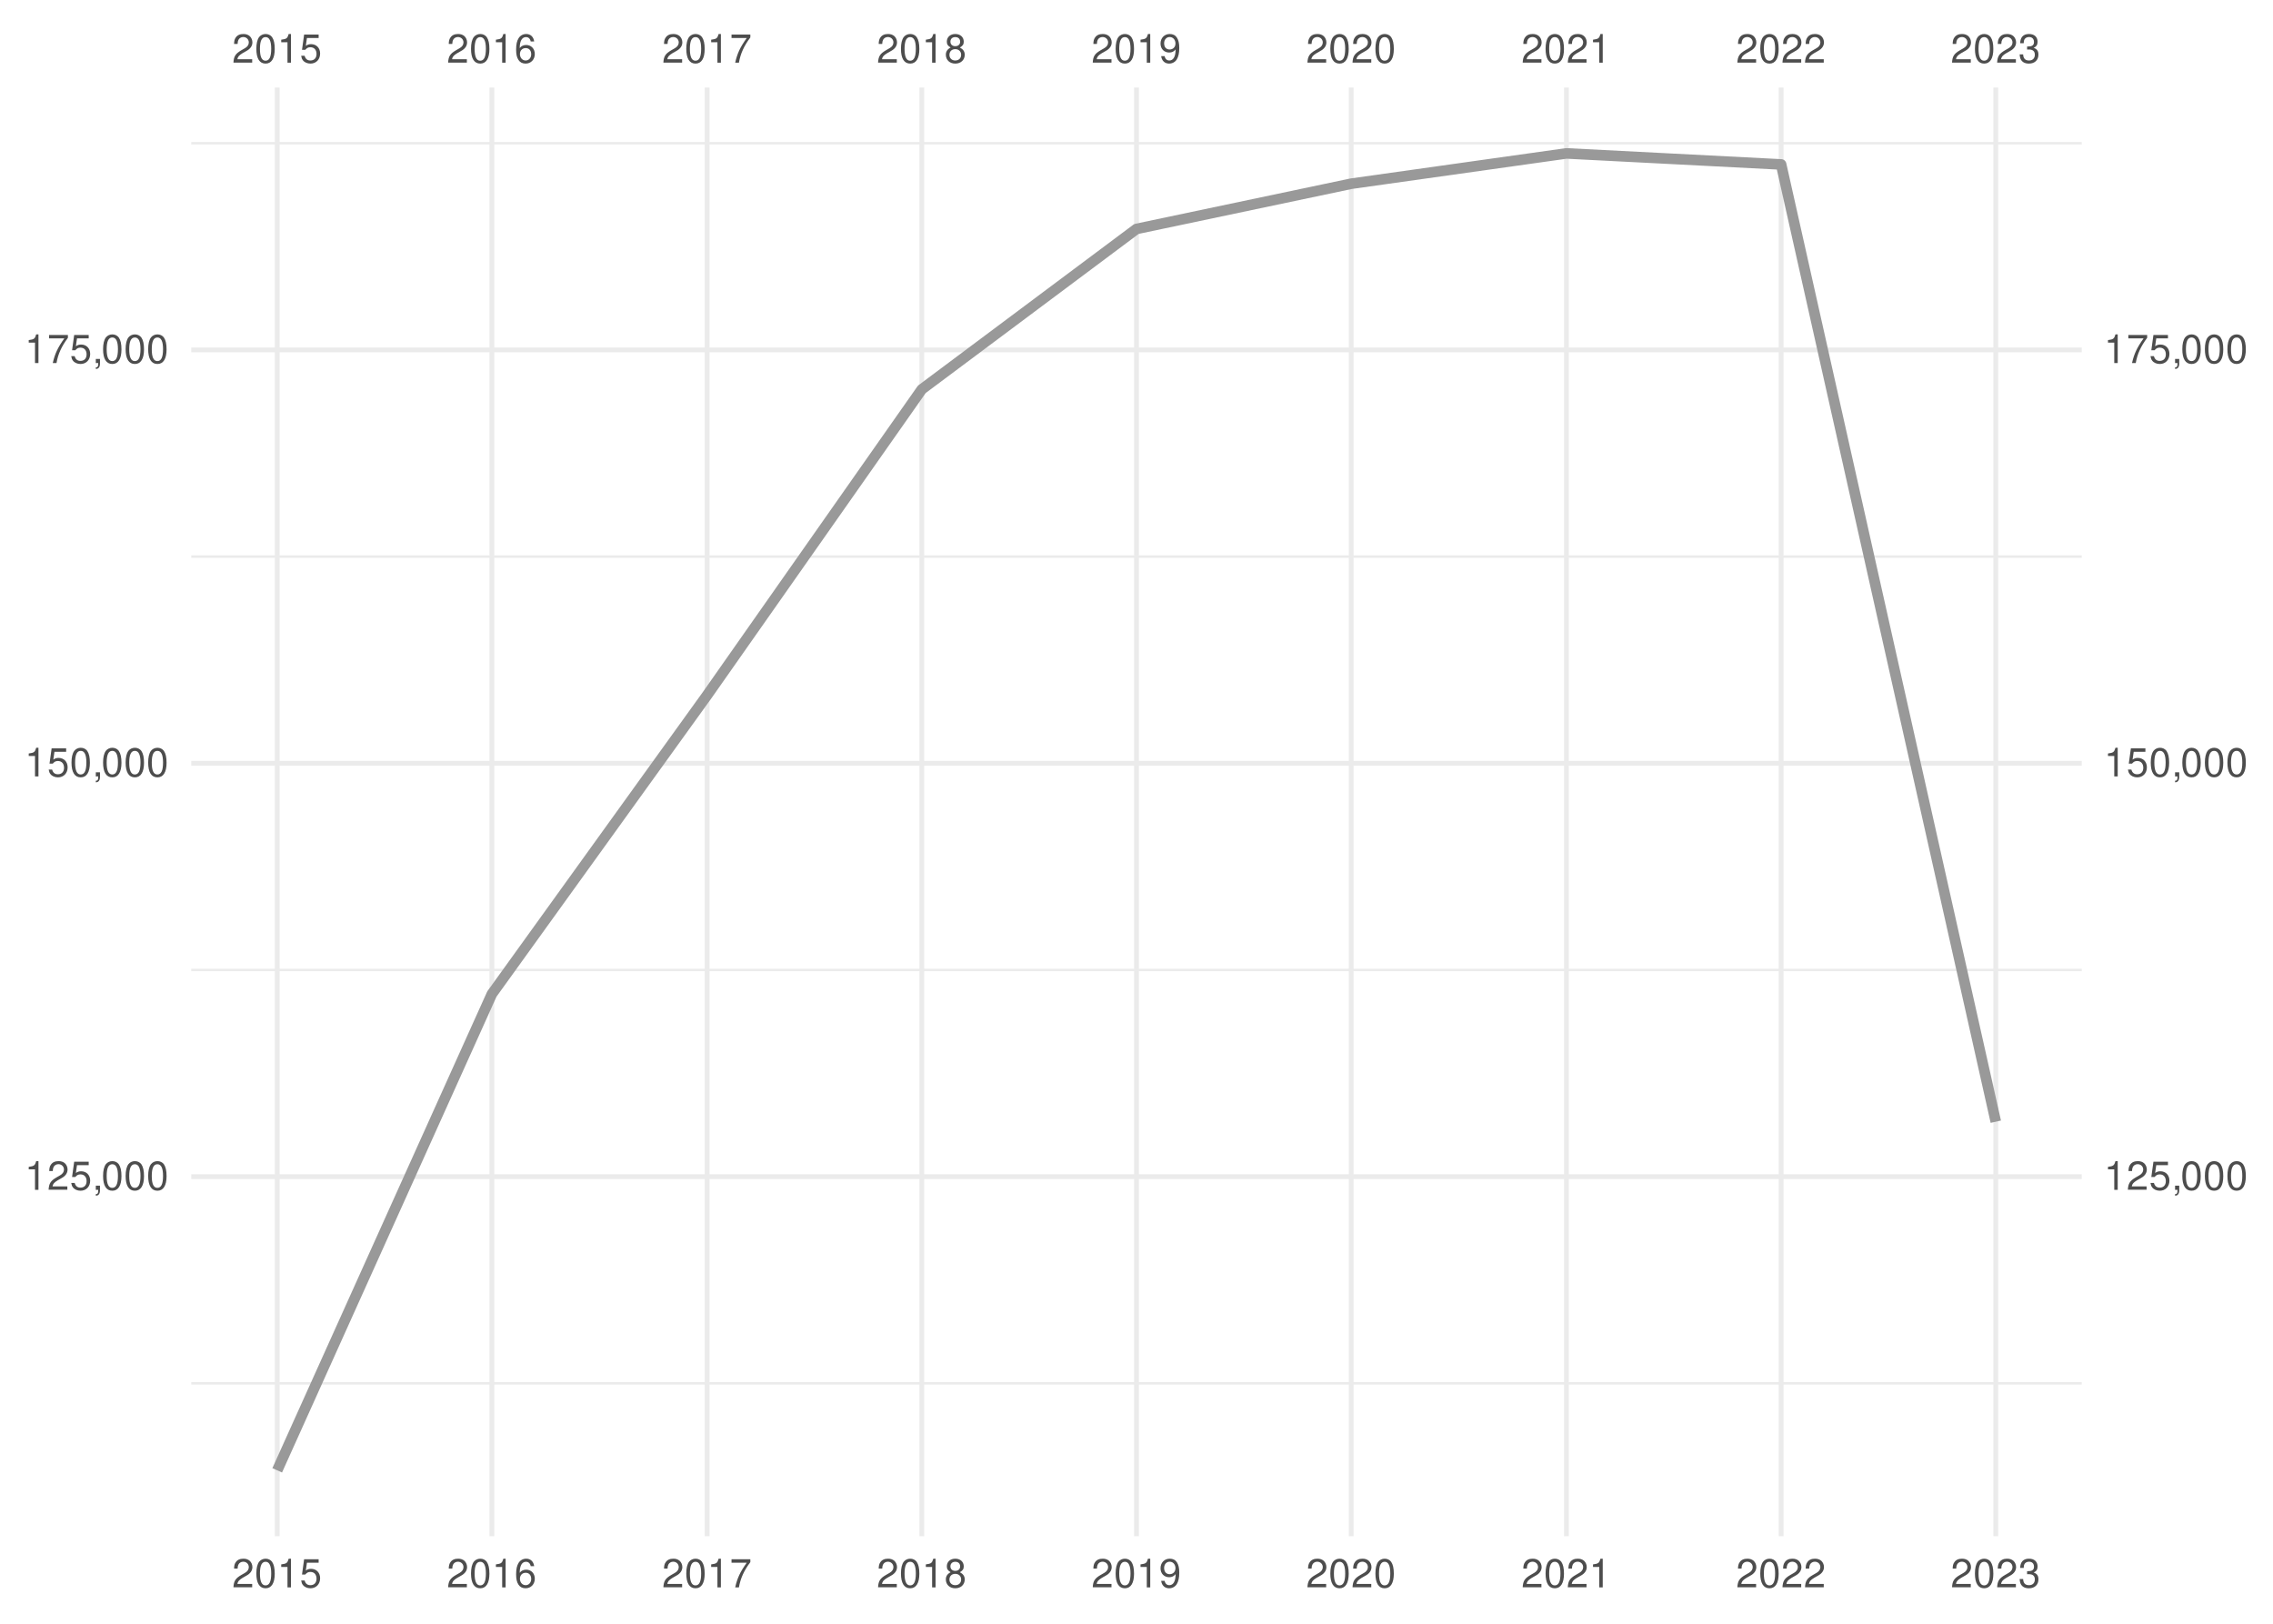
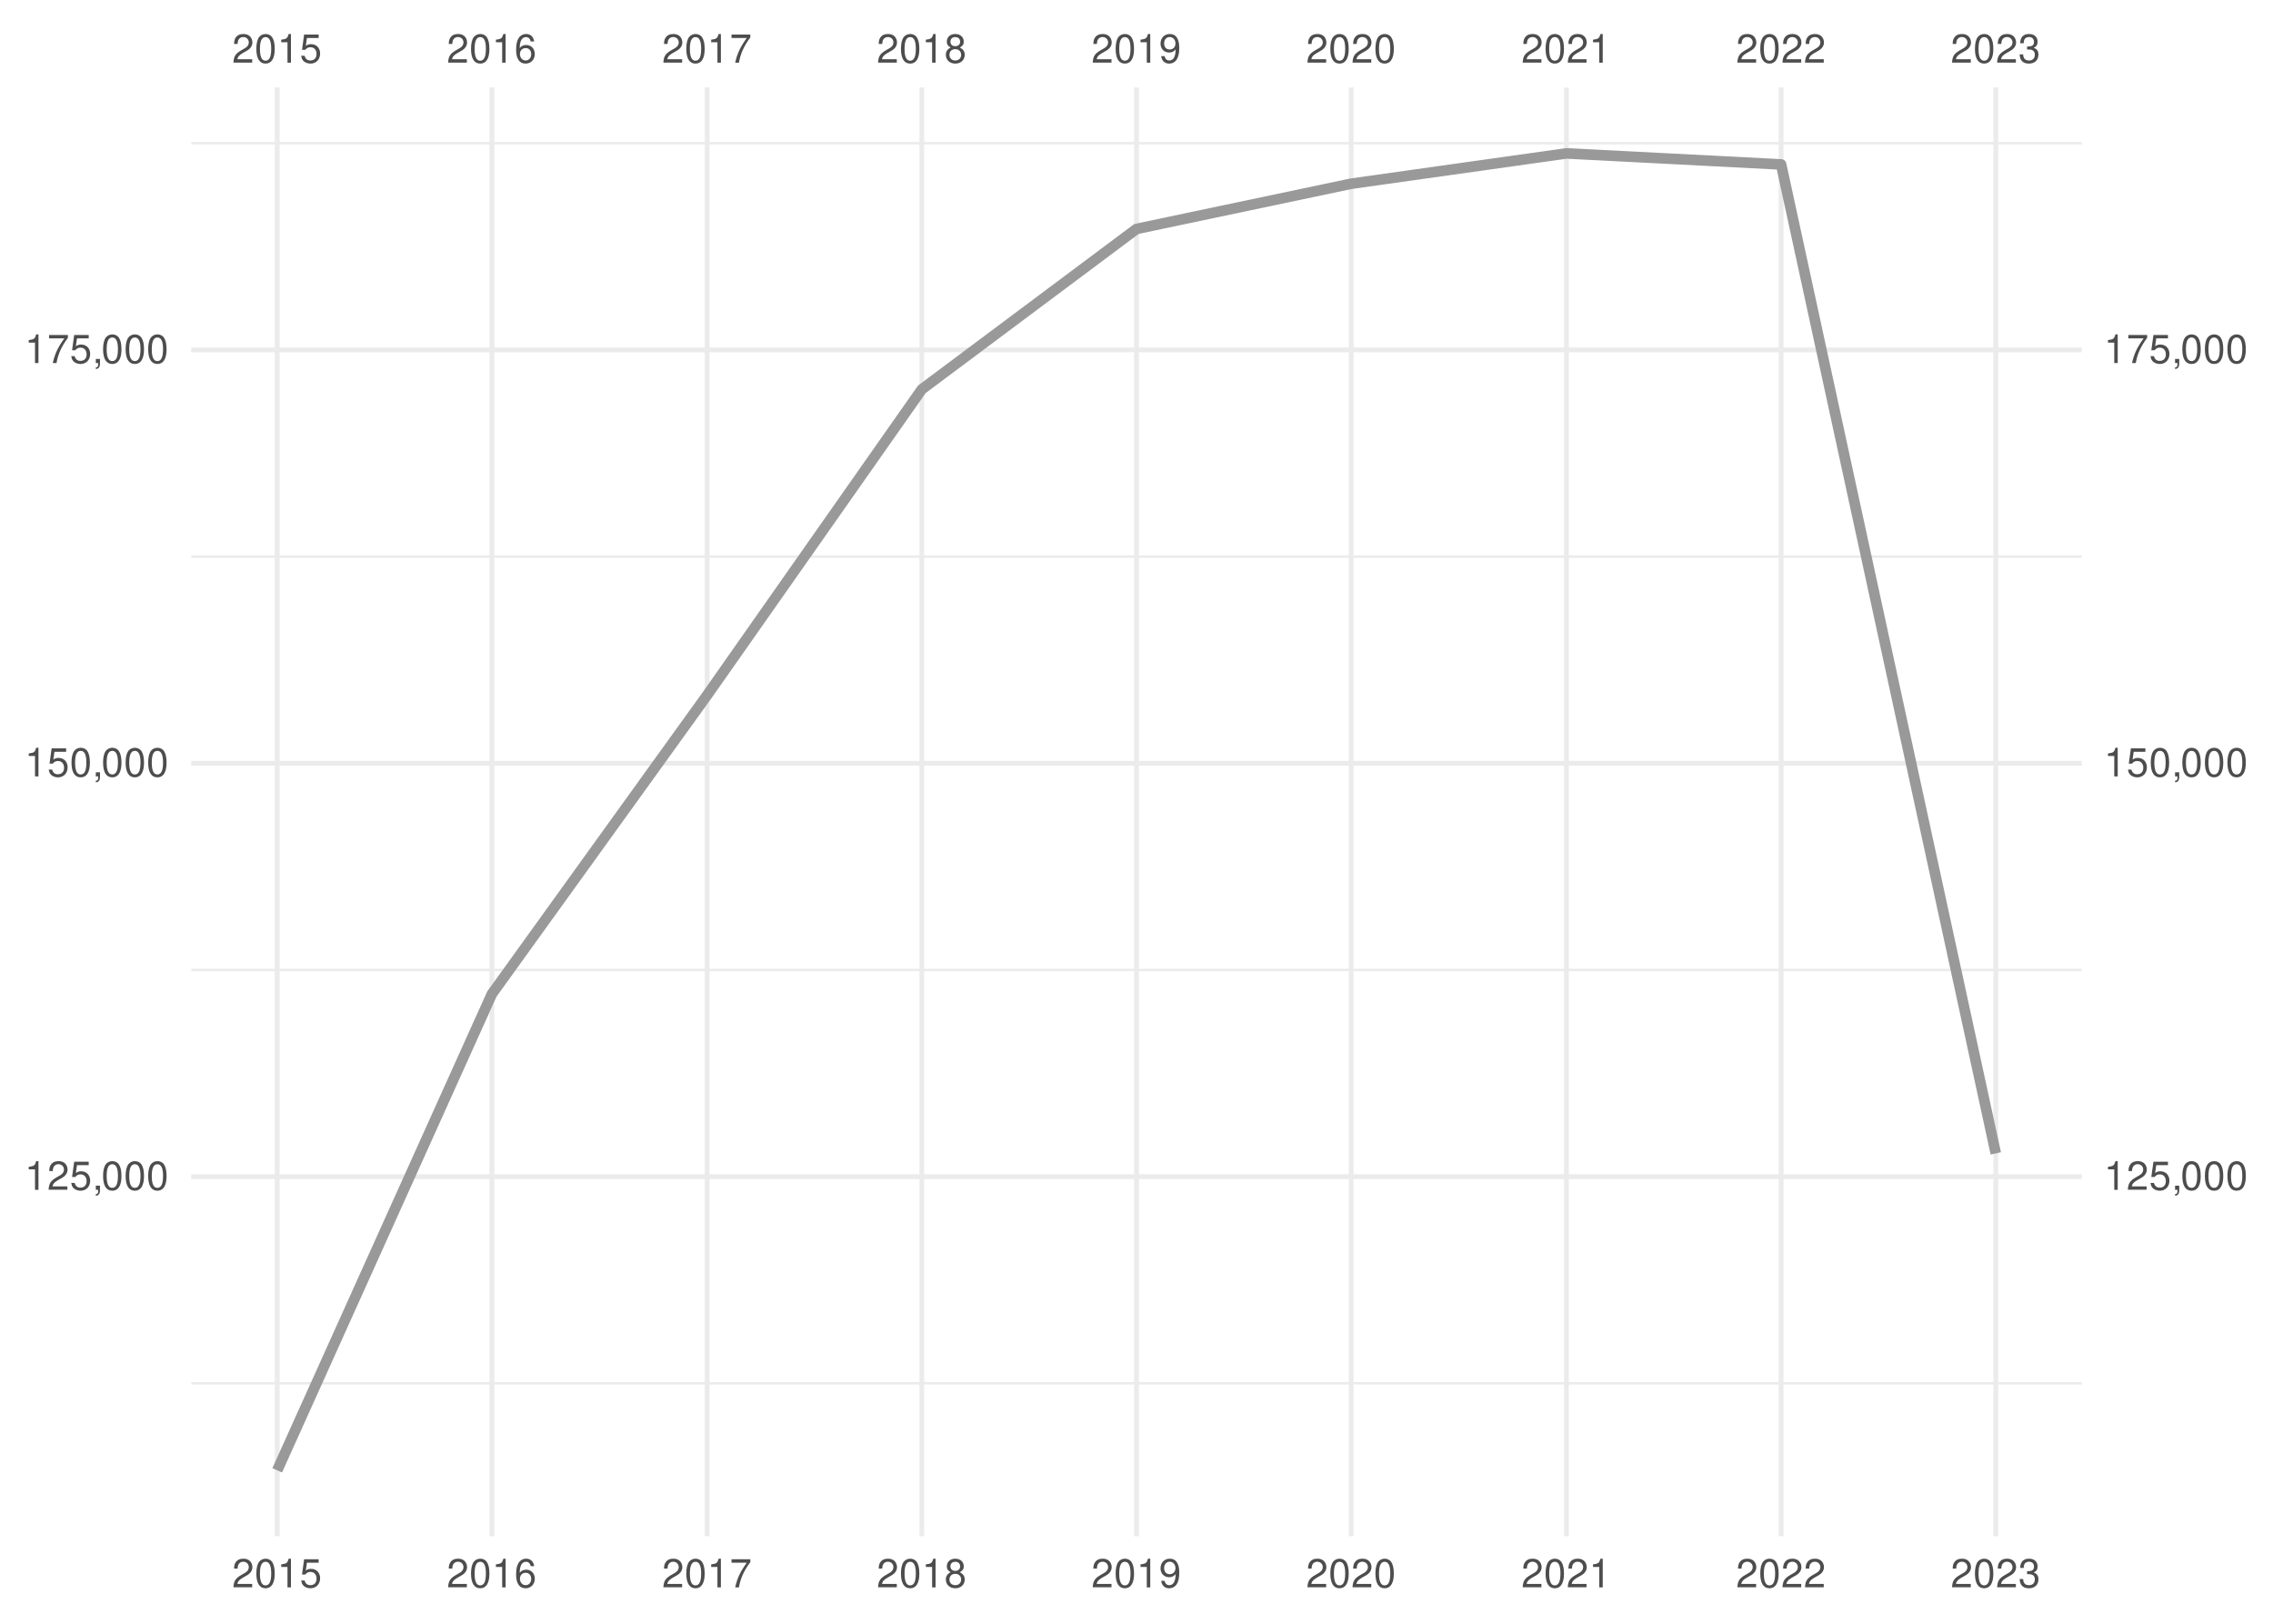
<svg xmlns="http://www.w3.org/2000/svg" xmlns:xlink="http://www.w3.org/1999/xlink" width="504pt" height="360pt" viewBox="0 0 504 360" version="1.1">
  <defs>
    <g>
      <symbol overflow="visible" id="glyph0-0">
        <path style="stroke:none;" d="" />
      </symbol>
      <symbol overflow="visible" id="glyph0-1">
        <path style="stroke:none;" d="M 4.453 -0.766 L 1.172 -0.766 C 1.25 -1.297 1.531 -1.625 2.297 -2.094 L 3.172 -2.594 C 4.047 -3.062 4.5 -3.719 4.5 -4.5 C 4.5 -5.031 4.281 -5.531 3.922 -5.875 C 3.547 -6.203 3.094 -6.359 2.5 -6.359 C 1.703 -6.359 1.125 -6.078 0.781 -5.531 C 0.547 -5.203 0.453 -4.797 0.438 -4.156 L 1.219 -4.156 C 1.234 -4.594 1.297 -4.844 1.406 -5.062 C 1.594 -5.438 2 -5.688 2.469 -5.688 C 3.172 -5.688 3.703 -5.172 3.703 -4.484 C 3.703 -3.969 3.406 -3.531 2.859 -3.219 L 2.047 -2.75 C 0.75 -2 0.375 -1.406 0.297 -0.016 L 4.453 -0.016 Z M 4.453 -0.766 " />
      </symbol>
      <symbol overflow="visible" id="glyph0-2">
        <path style="stroke:none;" d="M 2.422 -6.359 C 1.844 -6.359 1.312 -6.094 0.984 -5.672 C 0.578 -5.109 0.375 -4.25 0.375 -3.078 C 0.375 -0.938 1.078 0.203 2.422 0.203 C 3.734 0.203 4.453 -0.938 4.453 -3.031 C 4.453 -4.25 4.266 -5.078 3.859 -5.672 C 3.531 -6.109 3.016 -6.359 2.422 -6.359 Z M 2.422 -5.672 C 3.25 -5.672 3.672 -4.828 3.672 -3.094 C 3.672 -1.281 3.266 -0.438 2.406 -0.438 C 1.578 -0.438 1.172 -1.312 1.172 -3.062 C 1.172 -4.828 1.578 -5.672 2.422 -5.672 Z M 2.422 -5.672 " />
      </symbol>
      <symbol overflow="visible" id="glyph0-3">
        <path style="stroke:none;" d="M 2.281 -4.531 L 2.281 0 L 3.047 0 L 3.047 -6.359 L 2.547 -6.359 C 2.266 -5.391 2.094 -5.25 0.891 -5.094 L 0.891 -4.531 Z M 2.281 -4.531 " />
      </symbol>
      <symbol overflow="visible" id="glyph0-4">
        <path style="stroke:none;" d="M 4.188 -6.234 L 0.969 -6.234 L 0.5 -2.844 L 1.219 -2.844 C 1.578 -3.266 1.875 -3.422 2.359 -3.422 C 3.203 -3.422 3.719 -2.844 3.719 -1.922 C 3.719 -1.031 3.203 -0.484 2.359 -0.484 C 1.688 -0.484 1.266 -0.828 1.078 -1.531 L 0.312 -1.531 C 0.406 -1.016 0.5 -0.781 0.688 -0.547 C 1.031 -0.078 1.672 0.203 2.375 0.203 C 3.641 0.203 4.516 -0.719 4.516 -2.031 C 4.516 -3.266 3.688 -4.109 2.5 -4.109 C 2.062 -4.109 1.703 -4 1.344 -3.734 L 1.594 -5.469 L 4.188 -5.469 Z M 4.188 -6.234 " />
      </symbol>
      <symbol overflow="visible" id="glyph0-5">
        <path style="stroke:none;" d="M 4.375 -4.703 C 4.234 -5.75 3.562 -6.359 2.609 -6.359 C 1.922 -6.359 1.312 -6.031 0.938 -5.453 C 0.547 -4.828 0.375 -4.062 0.375 -2.906 C 0.375 -1.828 0.531 -1.156 0.906 -0.594 C 1.234 -0.078 1.781 0.203 2.469 0.203 C 3.656 0.203 4.516 -0.688 4.516 -1.922 C 4.516 -3.094 3.719 -3.922 2.609 -3.922 C 1.984 -3.922 1.5 -3.688 1.172 -3.234 C 1.172 -4.797 1.672 -5.672 2.562 -5.672 C 3.109 -5.672 3.484 -5.328 3.609 -4.703 Z M 2.5 -3.234 C 3.25 -3.234 3.719 -2.703 3.719 -1.859 C 3.719 -1.062 3.188 -0.484 2.484 -0.484 C 1.766 -0.484 1.219 -1.094 1.219 -1.906 C 1.219 -2.688 1.734 -3.234 2.5 -3.234 Z M 2.5 -3.234 " />
      </symbol>
      <symbol overflow="visible" id="glyph0-6">
        <path style="stroke:none;" d="M 4.578 -6.234 L 0.406 -6.234 L 0.406 -5.469 L 3.781 -5.469 C 2.281 -3.359 1.688 -2.047 1.219 0 L 2.047 0 C 2.391 -2 3.172 -3.719 4.578 -5.594 Z M 4.578 -6.234 " />
      </symbol>
      <symbol overflow="visible" id="glyph0-7">
        <path style="stroke:none;" d="M 3.438 -3.359 C 4.094 -3.75 4.297 -4.062 4.297 -4.656 C 4.297 -5.672 3.531 -6.359 2.422 -6.359 C 1.312 -6.359 0.547 -5.672 0.547 -4.672 C 0.547 -4.062 0.75 -3.75 1.391 -3.359 C 0.672 -2.984 0.328 -2.469 0.328 -1.766 C 0.328 -0.609 1.172 0.203 2.422 0.203 C 3.656 0.203 4.516 -0.609 4.516 -1.766 C 4.516 -2.469 4.156 -2.984 3.438 -3.359 Z M 2.422 -5.672 C 3.078 -5.672 3.5 -5.281 3.5 -4.641 C 3.5 -4.047 3.062 -3.656 2.422 -3.656 C 1.766 -3.656 1.344 -4.047 1.344 -4.656 C 1.344 -5.281 1.766 -5.672 2.422 -5.672 Z M 2.422 -3 C 3.188 -3 3.719 -2.484 3.719 -1.75 C 3.719 -0.984 3.203 -0.484 2.406 -0.484 C 1.641 -0.484 1.125 -1 1.125 -1.734 C 1.125 -2.5 1.641 -3 2.422 -3 Z M 2.422 -3 " />
      </symbol>
      <symbol overflow="visible" id="glyph0-8">
        <path style="stroke:none;" d="M 0.469 -1.453 C 0.609 -0.406 1.281 0.203 2.234 0.203 C 2.922 0.203 3.547 -0.125 3.922 -0.703 C 4.297 -1.328 4.484 -2.109 4.484 -3.25 C 4.484 -4.328 4.312 -5 3.953 -5.562 C 3.609 -6.094 3.062 -6.359 2.375 -6.359 C 1.188 -6.359 0.328 -5.469 0.328 -4.234 C 0.328 -3.062 1.125 -2.25 2.25 -2.25 C 2.844 -2.25 3.281 -2.453 3.672 -2.938 C 3.672 -1.359 3.172 -0.484 2.281 -0.484 C 1.734 -0.484 1.359 -0.828 1.234 -1.453 Z M 2.359 -5.688 C 3.094 -5.688 3.641 -5.078 3.641 -4.25 C 3.641 -3.469 3.109 -2.922 2.344 -2.922 C 1.594 -2.922 1.125 -3.453 1.125 -4.297 C 1.125 -5.109 1.641 -5.688 2.359 -5.688 Z M 2.359 -5.688 " />
      </symbol>
      <symbol overflow="visible" id="glyph0-9">
        <path style="stroke:none;" d="M 1.938 -2.922 L 2.359 -2.922 C 3.203 -2.922 3.656 -2.531 3.656 -1.766 C 3.656 -0.969 3.172 -0.484 2.375 -0.484 C 1.516 -0.484 1.109 -0.922 1.062 -1.844 L 0.281 -1.844 C 0.312 -1.344 0.406 -1 0.547 -0.719 C 0.875 -0.109 1.484 0.203 2.344 0.203 C 3.625 0.203 4.453 -0.578 4.453 -1.781 C 4.453 -2.594 4.141 -3.031 3.391 -3.297 C 3.969 -3.531 4.266 -3.969 4.266 -4.609 C 4.266 -5.703 3.547 -6.359 2.359 -6.359 C 1.109 -6.359 0.438 -5.656 0.406 -4.312 L 1.188 -4.312 C 1.203 -4.703 1.234 -4.922 1.328 -5.109 C 1.5 -5.469 1.891 -5.688 2.375 -5.688 C 3.062 -5.688 3.469 -5.266 3.469 -4.578 C 3.469 -4.141 3.312 -3.859 2.969 -3.719 C 2.766 -3.625 2.484 -3.594 1.938 -3.578 Z M 1.938 -2.922 " />
      </symbol>
      <symbol overflow="visible" id="glyph0-10">
        <path style="stroke:none;" d="M 0.766 -0.922 L 0.766 0 L 1.297 0 L 1.297 0.156 C 1.297 0.766 1.172 0.938 0.766 0.953 L 0.766 1.297 C 1.344 1.312 1.688 0.891 1.688 0.141 L 1.688 -0.922 Z M 0.766 -0.922 " />
      </symbol>
    </g>
    <clipPath id="clip1">
      <path d="M 42.41 306 L 461.59 306 L 461.59 307 L 42.41 307 Z M 42.41 306 " />
    </clipPath>
    <clipPath id="clip2">
      <path d="M 42.41 214 L 461.59 214 L 461.59 216 L 42.41 216 Z M 42.41 214 " />
    </clipPath>
    <clipPath id="clip3">
      <path d="M 42.41 123 L 461.59 123 L 461.59 124 L 42.41 124 Z M 42.41 123 " />
    </clipPath>
    <clipPath id="clip4">
      <path d="M 42.41 31 L 461.59 31 L 461.59 33 L 42.41 33 Z M 42.41 31 " />
    </clipPath>
    <clipPath id="clip5">
      <path d="M 42.41 260 L 461.59 260 L 461.59 262 L 42.41 262 Z M 42.41 260 " />
    </clipPath>
    <clipPath id="clip6">
      <path d="M 42.41 168 L 461.59 168 L 461.59 170 L 42.41 170 Z M 42.41 168 " />
    </clipPath>
    <clipPath id="clip7">
      <path d="M 42.41 77 L 461.59 77 L 461.59 79 L 42.41 79 Z M 42.41 77 " />
    </clipPath>
    <clipPath id="clip8">
      <path d="M 60 19.41 L 62 19.41 L 62 340.59 L 60 340.59 Z M 60 19.41 " />
    </clipPath>
    <clipPath id="clip9">
      <path d="M 108 19.41 L 110 19.41 L 110 340.59 L 108 340.59 Z M 108 19.41 " />
    </clipPath>
    <clipPath id="clip10">
      <path d="M 156 19.41 L 158 19.41 L 158 340.59 L 156 340.59 Z M 156 19.41 " />
    </clipPath>
    <clipPath id="clip11">
      <path d="M 203 19.41 L 205 19.41 L 205 340.59 L 203 340.59 Z M 203 19.41 " />
    </clipPath>
    <clipPath id="clip12">
      <path d="M 251 19.41 L 253 19.41 L 253 340.59 L 251 340.59 Z M 251 19.41 " />
    </clipPath>
    <clipPath id="clip13">
      <path d="M 299 19.41 L 301 19.41 L 301 340.59 L 299 340.59 Z M 299 19.41 " />
    </clipPath>
    <clipPath id="clip14">
      <path d="M 346 19.41 L 348 19.41 L 348 340.59 L 346 340.59 Z M 346 19.41 " />
    </clipPath>
    <clipPath id="clip15">
      <path d="M 394 19.41 L 396 19.41 L 396 340.59 L 394 340.59 Z M 394 19.41 " />
    </clipPath>
    <clipPath id="clip16">
      <path d="M 442 19.41 L 444 19.41 L 444 340.59 L 442 340.59 Z M 442 19.41 " />
    </clipPath>
  </defs>
  <g id="surface41">
    <rect x="0" y="0" width="504" height="360" style="fill:rgb(100%,100%,100%);fill-opacity:1;stroke:none;" />
    <g clip-path="url(#clip1)" clip-rule="nonzero">
      <path style="fill:none;stroke-width:0.533;stroke-linecap:butt;stroke-linejoin:round;stroke:rgb(92.157%,92.157%,92.157%);stroke-opacity:1;stroke-miterlimit:10;" d="M 42.41 306.703 L 461.59 306.703 " />
    </g>
    <g clip-path="url(#clip2)" clip-rule="nonzero">
      <path style="fill:none;stroke-width:0.533;stroke-linecap:butt;stroke-linejoin:round;stroke:rgb(92.157%,92.157%,92.157%);stroke-opacity:1;stroke-miterlimit:10;" d="M 42.41 215.055 L 461.59 215.055 " />
    </g>
    <g clip-path="url(#clip3)" clip-rule="nonzero">
      <path style="fill:none;stroke-width:0.533;stroke-linecap:butt;stroke-linejoin:round;stroke:rgb(92.157%,92.157%,92.157%);stroke-opacity:1;stroke-miterlimit:10;" d="M 42.41 123.406 L 461.59 123.406 " />
    </g>
    <g clip-path="url(#clip4)" clip-rule="nonzero">
      <path style="fill:none;stroke-width:0.533;stroke-linecap:butt;stroke-linejoin:round;stroke:rgb(92.157%,92.157%,92.157%);stroke-opacity:1;stroke-miterlimit:10;" d="M 42.41 31.758 L 461.59 31.758 " />
    </g>
    <g clip-path="url(#clip5)" clip-rule="nonzero">
      <path style="fill:none;stroke-width:1.067;stroke-linecap:butt;stroke-linejoin:round;stroke:rgb(92.157%,92.157%,92.157%);stroke-opacity:1;stroke-miterlimit:10;" d="M 42.41 260.879 L 461.59 260.879 " />
    </g>
    <g clip-path="url(#clip6)" clip-rule="nonzero">
      <path style="fill:none;stroke-width:1.067;stroke-linecap:butt;stroke-linejoin:round;stroke:rgb(92.157%,92.157%,92.157%);stroke-opacity:1;stroke-miterlimit:10;" d="M 42.41 169.23 L 461.59 169.23 " />
    </g>
    <g clip-path="url(#clip7)" clip-rule="nonzero">
      <path style="fill:none;stroke-width:1.067;stroke-linecap:butt;stroke-linejoin:round;stroke:rgb(92.157%,92.157%,92.157%);stroke-opacity:1;stroke-miterlimit:10;" d="M 42.41 77.582 L 461.59 77.582 " />
    </g>
    <g clip-path="url(#clip8)" clip-rule="nonzero">
      <path style="fill:none;stroke-width:1.067;stroke-linecap:butt;stroke-linejoin:round;stroke:rgb(92.157%,92.157%,92.157%);stroke-opacity:1;stroke-miterlimit:10;" d="M 61.465 340.59 L 61.465 19.41 " />
    </g>
    <g clip-path="url(#clip9)" clip-rule="nonzero">
      <path style="fill:none;stroke-width:1.067;stroke-linecap:butt;stroke-linejoin:round;stroke:rgb(92.157%,92.157%,92.157%);stroke-opacity:1;stroke-miterlimit:10;" d="M 109.066 340.59 L 109.066 19.41 " />
    </g>
    <g clip-path="url(#clip10)" clip-rule="nonzero">
      <path style="fill:none;stroke-width:1.067;stroke-linecap:butt;stroke-linejoin:round;stroke:rgb(92.157%,92.157%,92.157%);stroke-opacity:1;stroke-miterlimit:10;" d="M 156.797 340.59 L 156.797 19.41 " />
    </g>
    <g clip-path="url(#clip11)" clip-rule="nonzero">
      <path style="fill:none;stroke-width:1.067;stroke-linecap:butt;stroke-linejoin:round;stroke:rgb(92.157%,92.157%,92.157%);stroke-opacity:1;stroke-miterlimit:10;" d="M 204.398 340.59 L 204.398 19.41 " />
    </g>
    <g clip-path="url(#clip12)" clip-rule="nonzero">
      <path style="fill:none;stroke-width:1.067;stroke-linecap:butt;stroke-linejoin:round;stroke:rgb(92.157%,92.157%,92.157%);stroke-opacity:1;stroke-miterlimit:10;" d="M 252 340.59 L 252 19.41 " />
    </g>
    <g clip-path="url(#clip13)" clip-rule="nonzero">
      <path style="fill:none;stroke-width:1.067;stroke-linecap:butt;stroke-linejoin:round;stroke:rgb(92.157%,92.157%,92.157%);stroke-opacity:1;stroke-miterlimit:10;" d="M 299.602 340.59 L 299.602 19.41 " />
    </g>
    <g clip-path="url(#clip14)" clip-rule="nonzero">
      <path style="fill:none;stroke-width:1.067;stroke-linecap:butt;stroke-linejoin:round;stroke:rgb(92.157%,92.157%,92.157%);stroke-opacity:1;stroke-miterlimit:10;" d="M 347.332 340.59 L 347.332 19.41 " />
    </g>
    <g clip-path="url(#clip15)" clip-rule="nonzero">
      <path style="fill:none;stroke-width:1.067;stroke-linecap:butt;stroke-linejoin:round;stroke:rgb(92.157%,92.157%,92.157%);stroke-opacity:1;stroke-miterlimit:10;" d="M 394.934 340.59 L 394.934 19.41 " />
    </g>
    <g clip-path="url(#clip16)" clip-rule="nonzero">
      <path style="fill:none;stroke-width:1.067;stroke-linecap:butt;stroke-linejoin:round;stroke:rgb(92.157%,92.157%,92.157%);stroke-opacity:1;stroke-miterlimit:10;" d="M 442.535 340.59 L 442.535 19.41 " />
    </g>
-     <path style="fill:none;stroke-width:2.347;stroke-linecap:butt;stroke-linejoin:round;stroke:rgb(60%,60%,60%);stroke-opacity:1;stroke-miterlimit:10;" d="M 61.465 325.988 L 109.066 220.383 L 156.797 154.121 L 204.398 86.316 L 252 50.758 L 299.602 40.73 L 347.332 34.012 L 394.934 36.457 L 442.535 248.691 " />
+     <path style="fill:none;stroke-width:2.347;stroke-linecap:butt;stroke-linejoin:round;stroke:rgb(60%,60%,60%);stroke-opacity:1;stroke-miterlimit:10;" d="M 61.465 325.988 L 109.066 220.383 L 156.797 154.121 L 204.398 86.316 L 252 50.758 L 299.602 40.73 L 347.332 34.012 L 394.934 36.457 L 442.535 255.715 " />
    <g style="fill:rgb(30.196%,30.196%,30.196%);fill-opacity:1;">
      <use xlink:href="#glyph0-1" x="51.465" y="13.896" />
      <use xlink:href="#glyph0-2" x="56.465" y="13.896" />
      <use xlink:href="#glyph0-3" x="61.465" y="13.896" />
      <use xlink:href="#glyph0-4" x="66.465" y="13.896" />
    </g>
    <g style="fill:rgb(30.196%,30.196%,30.196%);fill-opacity:1;">
      <use xlink:href="#glyph0-1" x="99.066" y="13.896" />
      <use xlink:href="#glyph0-2" x="104.066" y="13.896" />
      <use xlink:href="#glyph0-3" x="109.066" y="13.896" />
      <use xlink:href="#glyph0-5" x="114.066" y="13.896" />
    </g>
    <g style="fill:rgb(30.196%,30.196%,30.196%);fill-opacity:1;">
      <use xlink:href="#glyph0-1" x="146.797" y="13.896" />
      <use xlink:href="#glyph0-2" x="151.797" y="13.896" />
      <use xlink:href="#glyph0-3" x="156.797" y="13.896" />
      <use xlink:href="#glyph0-6" x="161.797" y="13.896" />
    </g>
    <g style="fill:rgb(30.196%,30.196%,30.196%);fill-opacity:1;">
      <use xlink:href="#glyph0-1" x="194.398" y="13.896" />
      <use xlink:href="#glyph0-2" x="199.398" y="13.896" />
      <use xlink:href="#glyph0-3" x="204.398" y="13.896" />
      <use xlink:href="#glyph0-7" x="209.398" y="13.896" />
    </g>
    <g style="fill:rgb(30.196%,30.196%,30.196%);fill-opacity:1;">
      <use xlink:href="#glyph0-1" x="242" y="13.896" />
      <use xlink:href="#glyph0-2" x="247" y="13.896" />
      <use xlink:href="#glyph0-3" x="252" y="13.896" />
      <use xlink:href="#glyph0-8" x="257" y="13.896" />
    </g>
    <g style="fill:rgb(30.196%,30.196%,30.196%);fill-opacity:1;">
      <use xlink:href="#glyph0-1" x="289.602" y="13.896" />
      <use xlink:href="#glyph0-2" x="294.602" y="13.896" />
      <use xlink:href="#glyph0-1" x="299.602" y="13.896" />
      <use xlink:href="#glyph0-2" x="304.602" y="13.896" />
    </g>
    <g style="fill:rgb(30.196%,30.196%,30.196%);fill-opacity:1;">
      <use xlink:href="#glyph0-1" x="337.332" y="13.896" />
      <use xlink:href="#glyph0-2" x="342.332" y="13.896" />
      <use xlink:href="#glyph0-1" x="347.332" y="13.896" />
      <use xlink:href="#glyph0-3" x="352.332" y="13.896" />
    </g>
    <g style="fill:rgb(30.196%,30.196%,30.196%);fill-opacity:1;">
      <use xlink:href="#glyph0-1" x="384.934" y="13.896" />
      <use xlink:href="#glyph0-2" x="389.934" y="13.896" />
      <use xlink:href="#glyph0-1" x="394.934" y="13.896" />
      <use xlink:href="#glyph0-1" x="399.934" y="13.896" />
    </g>
    <g style="fill:rgb(30.196%,30.196%,30.196%);fill-opacity:1;">
      <use xlink:href="#glyph0-1" x="432.535" y="13.896" />
      <use xlink:href="#glyph0-2" x="437.535" y="13.896" />
      <use xlink:href="#glyph0-1" x="442.535" y="13.896" />
      <use xlink:href="#glyph0-9" x="447.535" y="13.896" />
    </g>
    <g style="fill:rgb(30.196%,30.196%,30.196%);fill-opacity:1;">
      <use xlink:href="#glyph0-3" x="5.48" y="263.794" />
      <use xlink:href="#glyph0-1" x="10.48" y="263.794" />
      <use xlink:href="#glyph0-4" x="15.48" y="263.794" />
      <use xlink:href="#glyph0-10" x="20.48" y="263.794" />
      <use xlink:href="#glyph0-2" x="22.48" y="263.794" />
      <use xlink:href="#glyph0-2" x="27.48" y="263.794" />
      <use xlink:href="#glyph0-2" x="32.48" y="263.794" />
    </g>
    <g style="fill:rgb(30.196%,30.196%,30.196%);fill-opacity:1;">
      <use xlink:href="#glyph0-3" x="5.48" y="172.146" />
      <use xlink:href="#glyph0-4" x="10.48" y="172.146" />
      <use xlink:href="#glyph0-2" x="15.48" y="172.146" />
      <use xlink:href="#glyph0-10" x="20.48" y="172.146" />
      <use xlink:href="#glyph0-2" x="22.48" y="172.146" />
      <use xlink:href="#glyph0-2" x="27.48" y="172.146" />
      <use xlink:href="#glyph0-2" x="32.48" y="172.146" />
    </g>
    <g style="fill:rgb(30.196%,30.196%,30.196%);fill-opacity:1;">
      <use xlink:href="#glyph0-3" x="5.48" y="80.497" />
      <use xlink:href="#glyph0-6" x="10.48" y="80.497" />
      <use xlink:href="#glyph0-4" x="15.48" y="80.497" />
      <use xlink:href="#glyph0-10" x="20.48" y="80.497" />
      <use xlink:href="#glyph0-2" x="22.48" y="80.497" />
      <use xlink:href="#glyph0-2" x="27.48" y="80.497" />
      <use xlink:href="#glyph0-2" x="32.48" y="80.497" />
    </g>
    <g style="fill:rgb(30.196%,30.196%,30.196%);fill-opacity:1;">
      <use xlink:href="#glyph0-3" x="466.52" y="263.794" />
      <use xlink:href="#glyph0-1" x="471.52" y="263.794" />
      <use xlink:href="#glyph0-4" x="476.52" y="263.794" />
      <use xlink:href="#glyph0-10" x="481.52" y="263.794" />
      <use xlink:href="#glyph0-2" x="483.52" y="263.794" />
      <use xlink:href="#glyph0-2" x="488.52" y="263.794" />
      <use xlink:href="#glyph0-2" x="493.52" y="263.794" />
    </g>
    <g style="fill:rgb(30.196%,30.196%,30.196%);fill-opacity:1;">
      <use xlink:href="#glyph0-3" x="466.52" y="172.146" />
      <use xlink:href="#glyph0-4" x="471.52" y="172.146" />
      <use xlink:href="#glyph0-2" x="476.52" y="172.146" />
      <use xlink:href="#glyph0-10" x="481.52" y="172.146" />
      <use xlink:href="#glyph0-2" x="483.52" y="172.146" />
      <use xlink:href="#glyph0-2" x="488.52" y="172.146" />
      <use xlink:href="#glyph0-2" x="493.52" y="172.146" />
    </g>
    <g style="fill:rgb(30.196%,30.196%,30.196%);fill-opacity:1;">
      <use xlink:href="#glyph0-3" x="466.52" y="80.497" />
      <use xlink:href="#glyph0-6" x="471.52" y="80.497" />
      <use xlink:href="#glyph0-4" x="476.52" y="80.497" />
      <use xlink:href="#glyph0-10" x="481.52" y="80.497" />
      <use xlink:href="#glyph0-2" x="483.52" y="80.497" />
      <use xlink:href="#glyph0-2" x="488.52" y="80.497" />
      <use xlink:href="#glyph0-2" x="493.52" y="80.497" />
    </g>
    <g style="fill:rgb(30.196%,30.196%,30.196%);fill-opacity:1;">
      <use xlink:href="#glyph0-1" x="51.465" y="351.935" />
      <use xlink:href="#glyph0-2" x="56.465" y="351.935" />
      <use xlink:href="#glyph0-3" x="61.465" y="351.935" />
      <use xlink:href="#glyph0-4" x="66.465" y="351.935" />
    </g>
    <g style="fill:rgb(30.196%,30.196%,30.196%);fill-opacity:1;">
      <use xlink:href="#glyph0-1" x="99.066" y="351.935" />
      <use xlink:href="#glyph0-2" x="104.066" y="351.935" />
      <use xlink:href="#glyph0-3" x="109.066" y="351.935" />
      <use xlink:href="#glyph0-5" x="114.066" y="351.935" />
    </g>
    <g style="fill:rgb(30.196%,30.196%,30.196%);fill-opacity:1;">
      <use xlink:href="#glyph0-1" x="146.797" y="351.935" />
      <use xlink:href="#glyph0-2" x="151.797" y="351.935" />
      <use xlink:href="#glyph0-3" x="156.797" y="351.935" />
      <use xlink:href="#glyph0-6" x="161.797" y="351.935" />
    </g>
    <g style="fill:rgb(30.196%,30.196%,30.196%);fill-opacity:1;">
      <use xlink:href="#glyph0-1" x="194.398" y="351.935" />
      <use xlink:href="#glyph0-2" x="199.398" y="351.935" />
      <use xlink:href="#glyph0-3" x="204.398" y="351.935" />
      <use xlink:href="#glyph0-7" x="209.398" y="351.935" />
    </g>
    <g style="fill:rgb(30.196%,30.196%,30.196%);fill-opacity:1;">
      <use xlink:href="#glyph0-1" x="242" y="351.935" />
      <use xlink:href="#glyph0-2" x="247" y="351.935" />
      <use xlink:href="#glyph0-3" x="252" y="351.935" />
      <use xlink:href="#glyph0-8" x="257" y="351.935" />
    </g>
    <g style="fill:rgb(30.196%,30.196%,30.196%);fill-opacity:1;">
      <use xlink:href="#glyph0-1" x="289.602" y="351.935" />
      <use xlink:href="#glyph0-2" x="294.602" y="351.935" />
      <use xlink:href="#glyph0-1" x="299.602" y="351.935" />
      <use xlink:href="#glyph0-2" x="304.602" y="351.935" />
    </g>
    <g style="fill:rgb(30.196%,30.196%,30.196%);fill-opacity:1;">
      <use xlink:href="#glyph0-1" x="337.332" y="351.935" />
      <use xlink:href="#glyph0-2" x="342.332" y="351.935" />
      <use xlink:href="#glyph0-1" x="347.332" y="351.935" />
      <use xlink:href="#glyph0-3" x="352.332" y="351.935" />
    </g>
    <g style="fill:rgb(30.196%,30.196%,30.196%);fill-opacity:1;">
      <use xlink:href="#glyph0-1" x="384.934" y="351.935" />
      <use xlink:href="#glyph0-2" x="389.934" y="351.935" />
      <use xlink:href="#glyph0-1" x="394.934" y="351.935" />
      <use xlink:href="#glyph0-1" x="399.934" y="351.935" />
    </g>
    <g style="fill:rgb(30.196%,30.196%,30.196%);fill-opacity:1;">
      <use xlink:href="#glyph0-1" x="432.535" y="351.935" />
      <use xlink:href="#glyph0-2" x="437.535" y="351.935" />
      <use xlink:href="#glyph0-1" x="442.535" y="351.935" />
      <use xlink:href="#glyph0-9" x="447.535" y="351.935" />
    </g>
  </g>
</svg>
